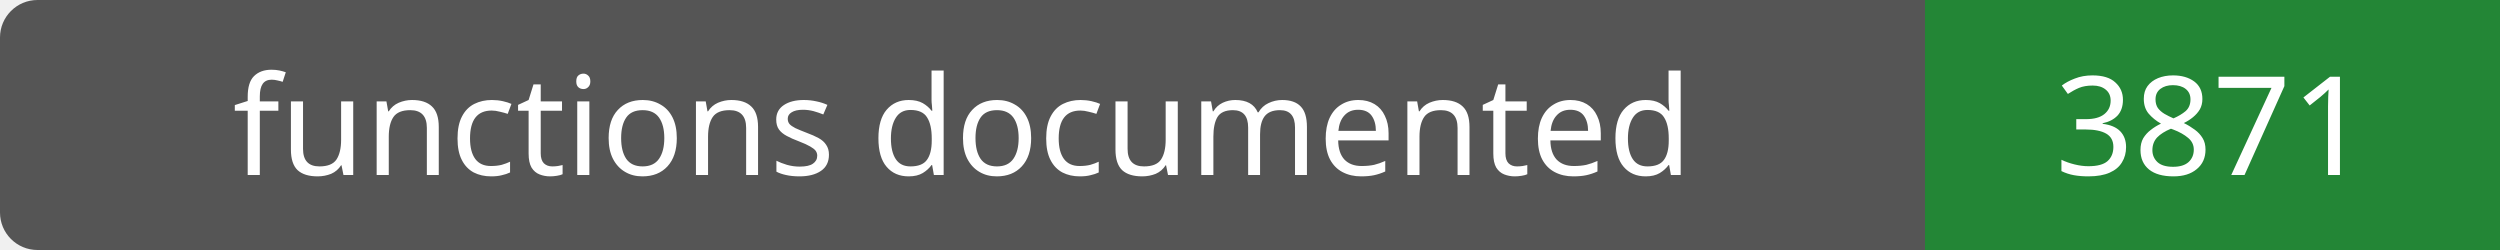
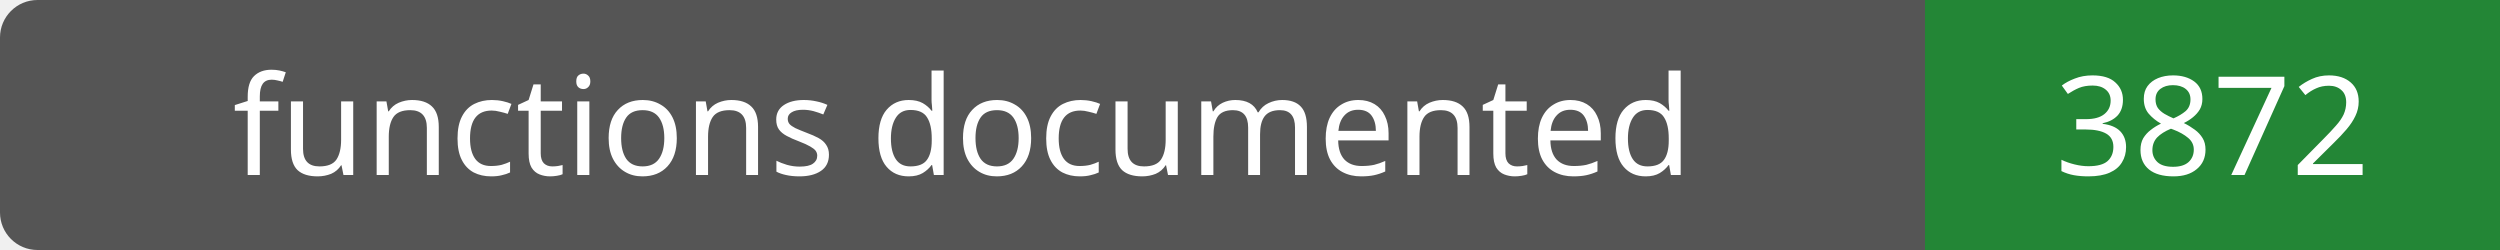
- <svg xmlns="http://www.w3.org/2000/svg" width="200" height="20" role="img" aria-label="functions documented: 3871">
+ <svg xmlns="http://www.w3.org/2000/svg" width="200" height="20" role="img" aria-label="functions documented: 3872">
  <rect width="200" height="20" rx="3" fill="#555" />
  <path fill="#238636" d="M154 0h46v20H154z" />
  <g fill="#fff" text-anchor="middle" font-family="Verdana,sans-serif" font-size="11">
    <text x="77.0" y="14">functions documented</text>
-     <text x="177.0" y="14">3871</text>
+     <text x="177.0" y="14">3872</text>
  </g>
</svg>
